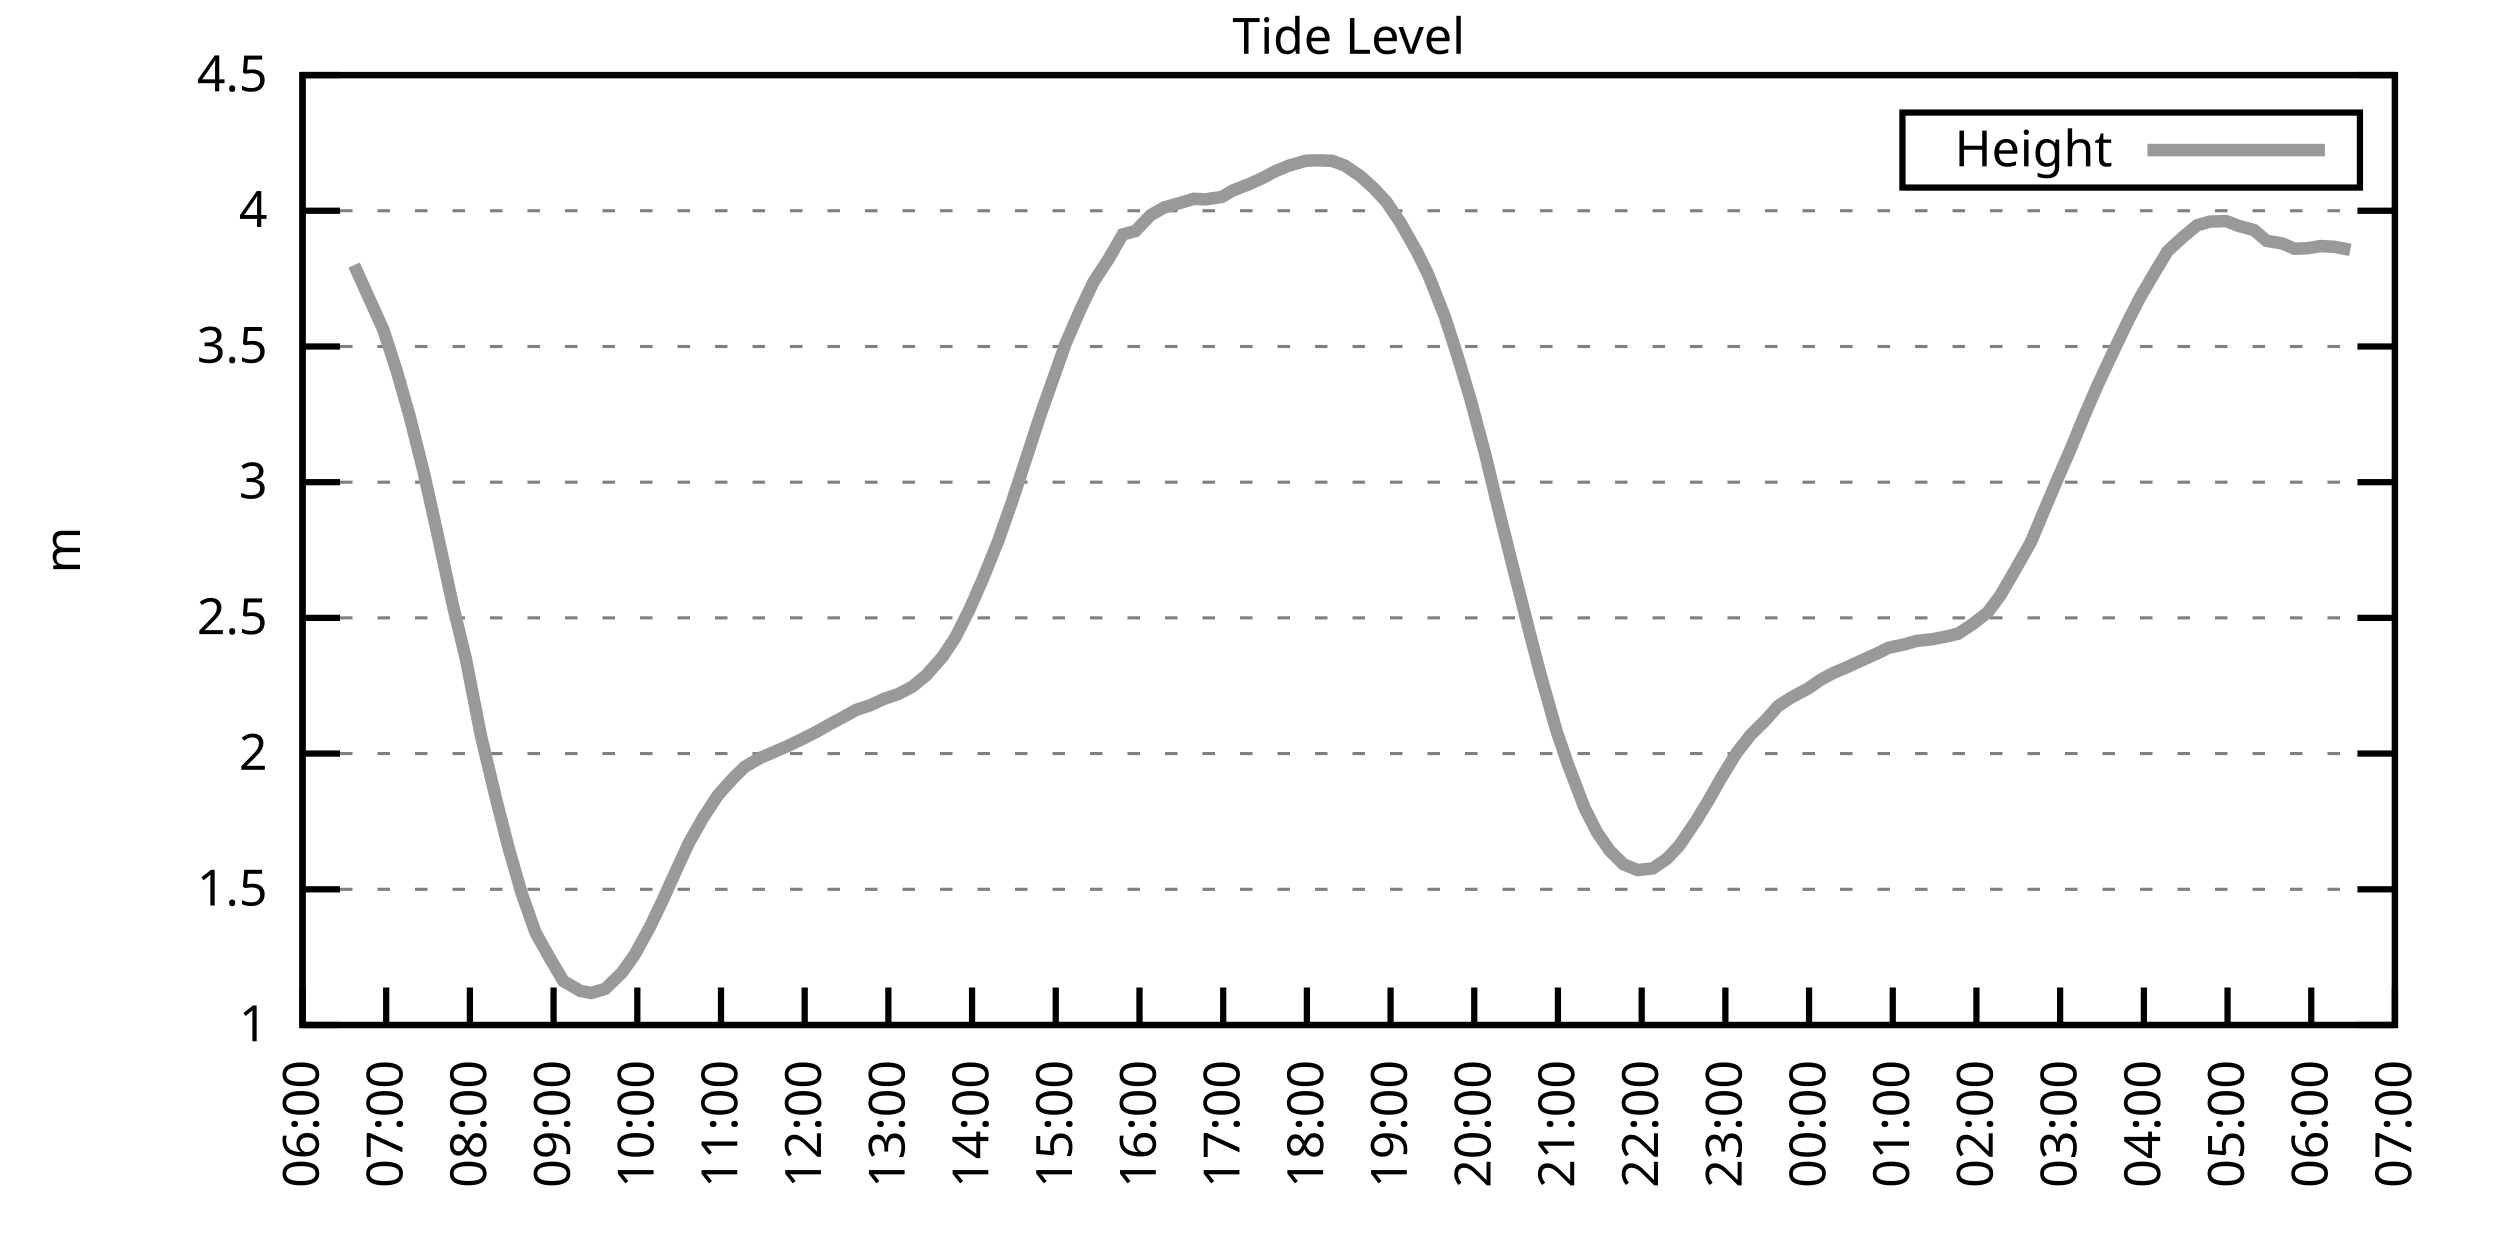
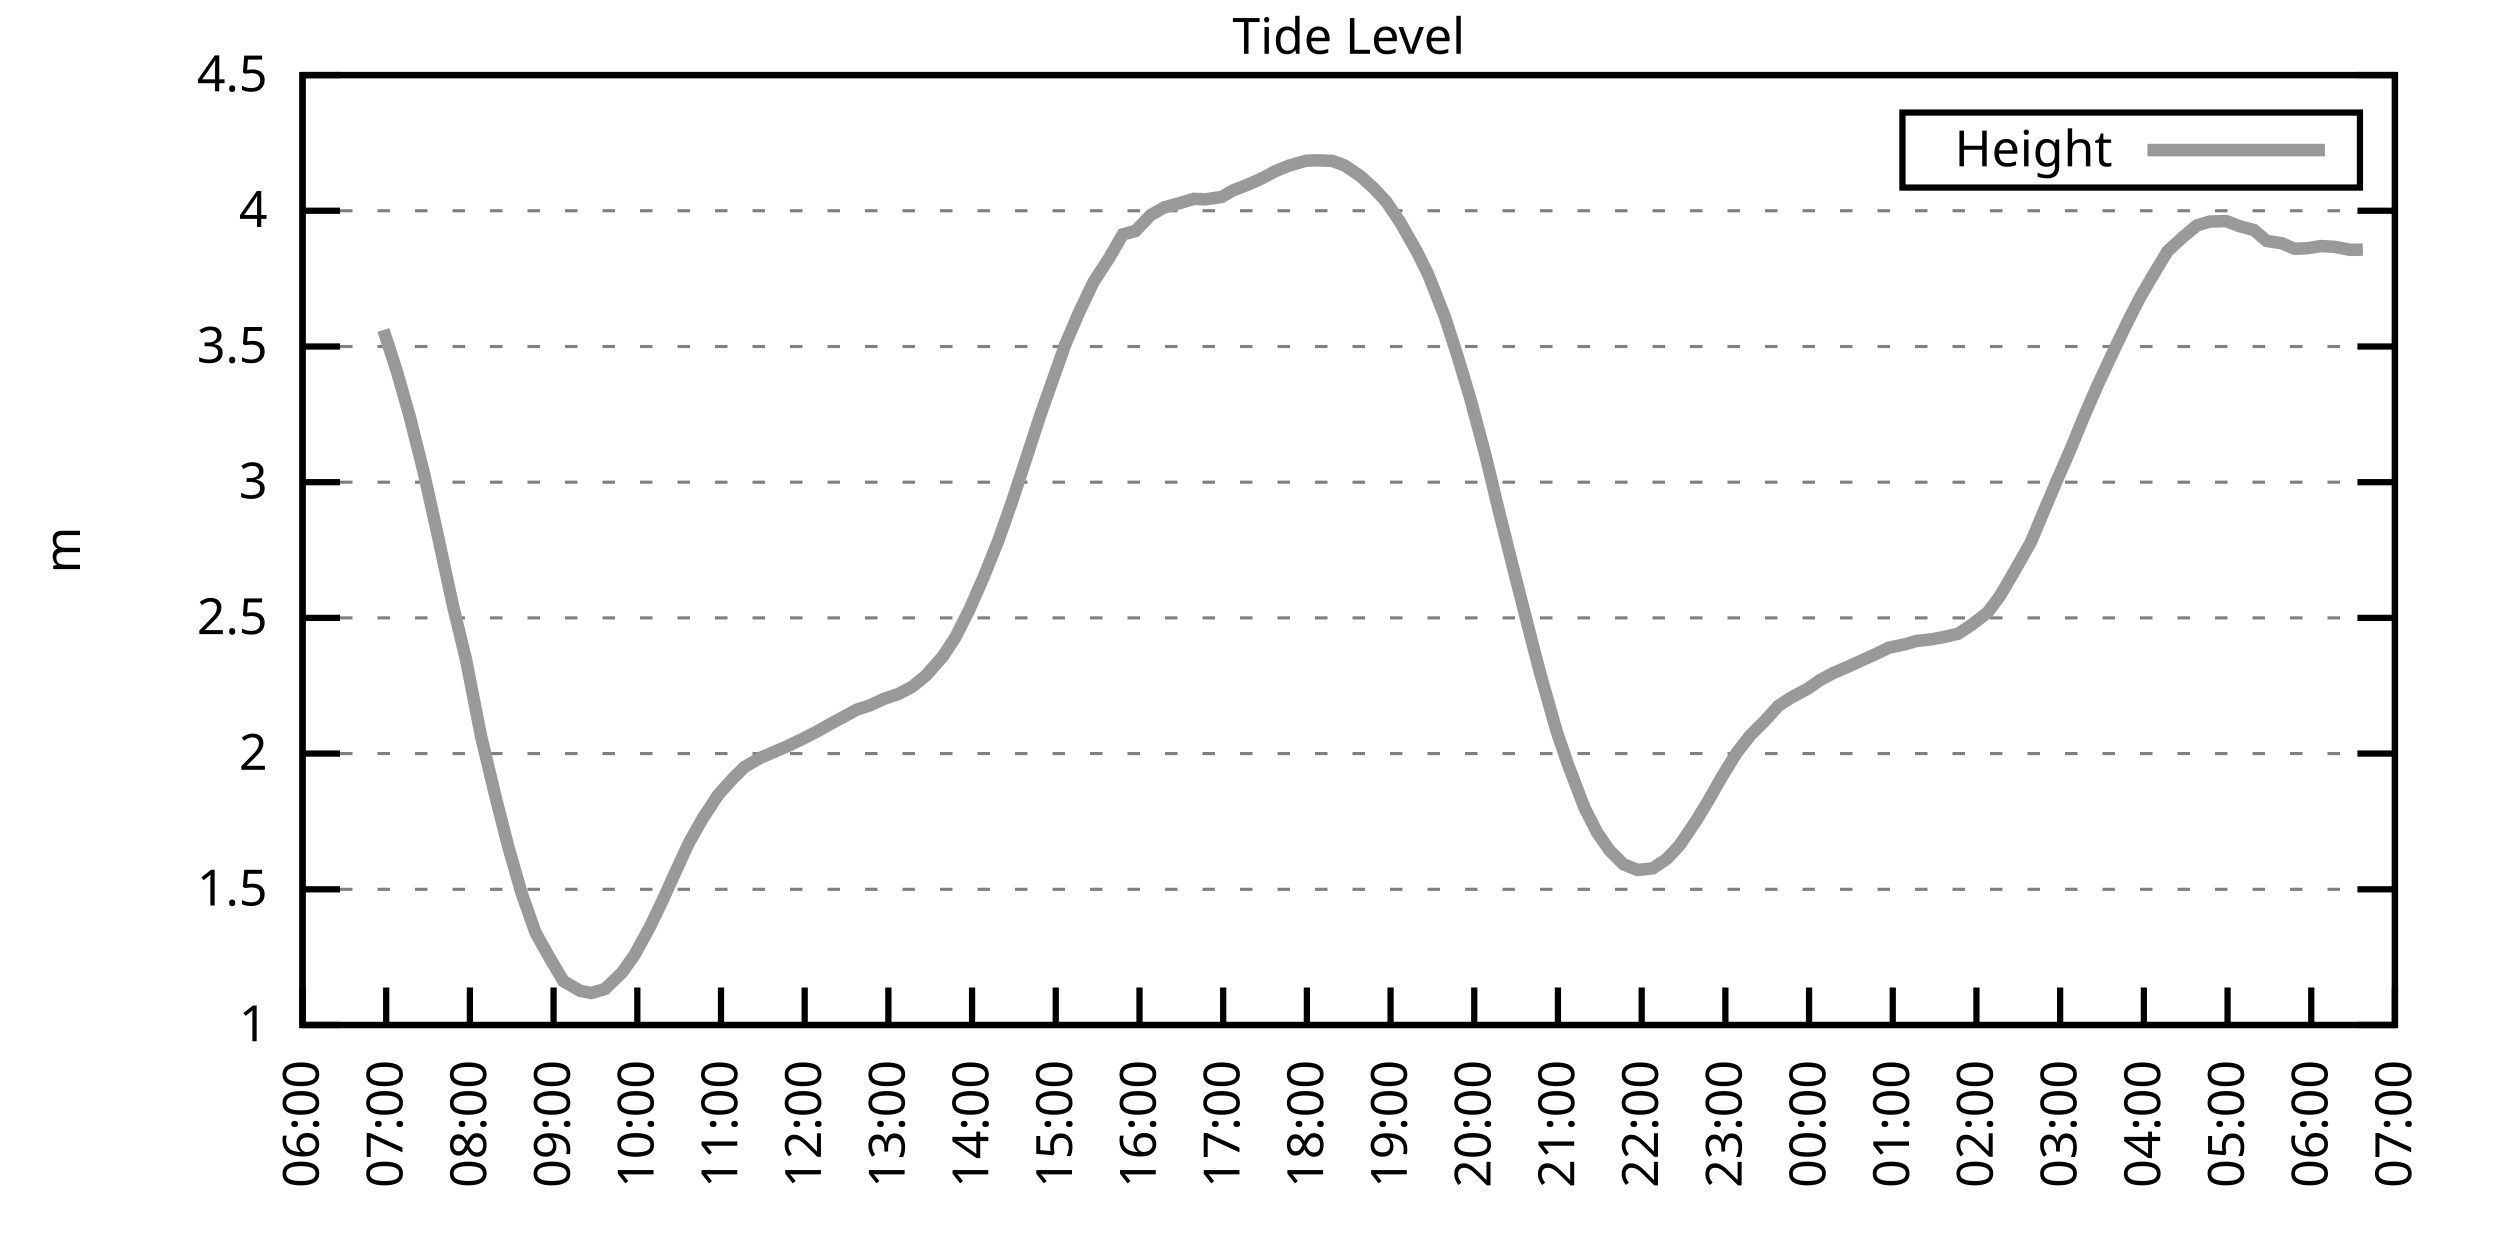
<svg xmlns="http://www.w3.org/2000/svg" xmlns:xlink="http://www.w3.org/1999/xlink" width="400" height="200" viewBox="0 0 400 200">
  <g id="gnuplot_canvas">
    <rect x="0" y="0" width="400" height="200" fill="none" />
    <defs>
      <circle id="gpDot" r="0.5" stroke-width="0.5" stroke="currentColor" />
      <path id="gpPt0" stroke-width="0.333" stroke="currentColor" d="M-1,0 h2 M0,-1 v2" />
      <path id="gpPt1" stroke-width="0.333" stroke="currentColor" d="M-1,-1 L1,1 M1,-1 L-1,1" />
      <path id="gpPt2" stroke-width="0.333" stroke="currentColor" d="M-1,0 L1,0 M0,-1 L0,1 M-1,-1 L1,1 M-1,1 L1,-1" />
      <rect id="gpPt3" stroke-width="0.333" stroke="currentColor" x="-1" y="-1" width="2" height="2" />
      <rect id="gpPt4" stroke-width="0.333" stroke="currentColor" fill="currentColor" x="-1" y="-1" width="2" height="2" />
      <circle id="gpPt5" stroke-width="0.333" stroke="currentColor" cx="0" cy="0" r="1" />
      <use xlink:href="#gpPt5" id="gpPt6" fill="currentColor" stroke="none" />
      <path id="gpPt7" stroke-width="0.333" stroke="currentColor" d="M0,-1.33 L-1.33,0.67 L1.33,0.67 z" />
      <use xlink:href="#gpPt7" id="gpPt8" fill="currentColor" stroke="none" />
      <use xlink:href="#gpPt7" id="gpPt9" stroke="currentColor" transform="rotate(180)" />
      <use xlink:href="#gpPt9" id="gpPt10" fill="currentColor" stroke="none" />
      <use xlink:href="#gpPt3" id="gpPt11" stroke="currentColor" transform="rotate(45)" />
      <use xlink:href="#gpPt11" id="gpPt12" fill="currentColor" stroke="none" />
      <path id="gpPt13" stroke-width="0.333" stroke="currentColor" d="M0,1.330 L1.265,0.411 L0.782,-1.067 L-0.782,-1.076 L-1.265,0.411 z" />
      <use xlink:href="#gpPt13" id="gpPt14" fill="currentColor" stroke="none" />
      <filter id="textbox" filterUnits="objectBoundingBox" x="0" y="0" height="1" width="1">
        <feFlood flood-color="white" flood-opacity="1" result="bgnd" />
        <feComposite in="SourceGraphic" in2="bgnd" operator="atop" />
      </filter>
      <filter id="greybox" filterUnits="objectBoundingBox" x="0" y="0" height="1" width="1">
        <feFlood flood-color="lightgrey" flood-opacity="1" result="grey" />
        <feComposite in="SourceGraphic" in2="grey" operator="atop" />
      </filter>
    </defs>
    <g fill="none" color="white" stroke="currentColor" stroke-width="1.00" stroke-linecap="butt" stroke-linejoin="miter">
</g>
    <g fill="none" color="black" stroke="currentColor" stroke-width="1.00" stroke-linecap="butt" stroke-linejoin="miter">
      <g stroke="none" shape-rendering="crispEdges">
        <polygon fill="rgb(255, 255, 255)" points="48.40,164.00 383.18,164.00 383.18,12.02 48.40,12.02 " />
      </g>
    </g>
    <g fill="none" color="black" stroke="currentColor" stroke-width="1.00" stroke-linecap="butt" stroke-linejoin="miter">
</g>
    <g fill="none" color="black" stroke="black" stroke-width="0.50" stroke-linecap="butt" stroke-linejoin="miter">
</g>
    <g fill="none" color="gray" stroke="currentColor" stroke-width="0.50" stroke-linecap="butt" stroke-linejoin="miter">
      <path stroke="gray" stroke-dasharray="2,4" class="gridline" d="M48.40,164.00 L383.19,164.00  " />
    </g>
    <g fill="none" color="gray" stroke="gray" stroke-width="1.00" stroke-linecap="butt" stroke-linejoin="miter">
</g>
    <g fill="none" color="black" stroke="currentColor" stroke-width="1.00" stroke-linecap="butt" stroke-linejoin="miter">
      <path stroke="black" d="M48.40,164.00 L54.40,164.00 M383.19,164.00 L377.19,164.00  " />
      <g transform="translate(42.80,166.60)" stroke="none" fill="black" font-family="Sans" font-size="8.00" text-anchor="end">
        <text>
          <tspan font-family="Sans"> 1</tspan>
        </text>
      </g>
    </g>
    <g fill="none" color="black" stroke="currentColor" stroke-width="1.00" stroke-linecap="butt" stroke-linejoin="miter">
</g>
    <g fill="none" color="black" stroke="black" stroke-width="0.50" stroke-linecap="butt" stroke-linejoin="miter">
</g>
    <g fill="none" color="gray" stroke="currentColor" stroke-width="0.50" stroke-linecap="butt" stroke-linejoin="miter">
      <path stroke="gray" stroke-dasharray="2,4" class="gridline" d="M48.40,142.29 L383.19,142.29  " />
    </g>
    <g fill="none" color="gray" stroke="gray" stroke-width="1.00" stroke-linecap="butt" stroke-linejoin="miter">
</g>
    <g fill="none" color="black" stroke="currentColor" stroke-width="1.00" stroke-linecap="butt" stroke-linejoin="miter">
      <path stroke="black" d="M48.40,142.29 L54.40,142.29 M383.19,142.29 L377.19,142.29  " />
      <g transform="translate(42.80,144.89)" stroke="none" fill="black" font-family="Sans" font-size="8.00" text-anchor="end">
        <text>
          <tspan font-family="Sans"> 1.5</tspan>
        </text>
      </g>
    </g>
    <g fill="none" color="black" stroke="currentColor" stroke-width="1.00" stroke-linecap="butt" stroke-linejoin="miter">
</g>
    <g fill="none" color="black" stroke="black" stroke-width="0.50" stroke-linecap="butt" stroke-linejoin="miter">
</g>
    <g fill="none" color="gray" stroke="currentColor" stroke-width="0.50" stroke-linecap="butt" stroke-linejoin="miter">
      <path stroke="gray" stroke-dasharray="2,4" class="gridline" d="M48.40,120.57 L383.19,120.57  " />
    </g>
    <g fill="none" color="gray" stroke="gray" stroke-width="1.00" stroke-linecap="butt" stroke-linejoin="miter">
</g>
    <g fill="none" color="black" stroke="currentColor" stroke-width="1.00" stroke-linecap="butt" stroke-linejoin="miter">
      <path stroke="black" d="M48.40,120.57 L54.40,120.57 M383.19,120.57 L377.19,120.57  " />
      <g transform="translate(42.80,123.17)" stroke="none" fill="black" font-family="Sans" font-size="8.00" text-anchor="end">
        <text>
          <tspan font-family="Sans"> 2</tspan>
        </text>
      </g>
    </g>
    <g fill="none" color="black" stroke="currentColor" stroke-width="1.00" stroke-linecap="butt" stroke-linejoin="miter">
</g>
    <g fill="none" color="black" stroke="black" stroke-width="0.50" stroke-linecap="butt" stroke-linejoin="miter">
</g>
    <g fill="none" color="gray" stroke="currentColor" stroke-width="0.50" stroke-linecap="butt" stroke-linejoin="miter">
      <path stroke="gray" stroke-dasharray="2,4" class="gridline" d="M48.40,98.86 L383.19,98.86  " />
    </g>
    <g fill="none" color="gray" stroke="gray" stroke-width="1.00" stroke-linecap="butt" stroke-linejoin="miter">
</g>
    <g fill="none" color="black" stroke="currentColor" stroke-width="1.00" stroke-linecap="butt" stroke-linejoin="miter">
      <path stroke="black" d="M48.40,98.86 L54.40,98.86 M383.19,98.86 L377.19,98.86  " />
      <g transform="translate(42.80,101.46)" stroke="none" fill="black" font-family="Sans" font-size="8.00" text-anchor="end">
        <text>
          <tspan font-family="Sans"> 2.5</tspan>
        </text>
      </g>
    </g>
    <g fill="none" color="black" stroke="currentColor" stroke-width="1.00" stroke-linecap="butt" stroke-linejoin="miter">
</g>
    <g fill="none" color="black" stroke="black" stroke-width="0.50" stroke-linecap="butt" stroke-linejoin="miter">
</g>
    <g fill="none" color="gray" stroke="currentColor" stroke-width="0.50" stroke-linecap="butt" stroke-linejoin="miter">
      <path stroke="gray" stroke-dasharray="2,4" class="gridline" d="M48.40,77.15 L383.19,77.15  " />
    </g>
    <g fill="none" color="gray" stroke="gray" stroke-width="1.00" stroke-linecap="butt" stroke-linejoin="miter">
</g>
    <g fill="none" color="black" stroke="currentColor" stroke-width="1.00" stroke-linecap="butt" stroke-linejoin="miter">
      <path stroke="black" d="M48.40,77.15 L54.40,77.15 M383.19,77.15 L377.19,77.15  " />
      <g transform="translate(42.80,79.75)" stroke="none" fill="black" font-family="Sans" font-size="8.00" text-anchor="end">
        <text>
          <tspan font-family="Sans"> 3</tspan>
        </text>
      </g>
    </g>
    <g fill="none" color="black" stroke="currentColor" stroke-width="1.00" stroke-linecap="butt" stroke-linejoin="miter">
</g>
    <g fill="none" color="black" stroke="black" stroke-width="0.50" stroke-linecap="butt" stroke-linejoin="miter">
</g>
    <g fill="none" color="gray" stroke="currentColor" stroke-width="0.50" stroke-linecap="butt" stroke-linejoin="miter">
      <path stroke="gray" stroke-dasharray="2,4" class="gridline" d="M48.40,55.44 L383.19,55.44  " />
    </g>
    <g fill="none" color="gray" stroke="gray" stroke-width="1.00" stroke-linecap="butt" stroke-linejoin="miter">
</g>
    <g fill="none" color="black" stroke="currentColor" stroke-width="1.00" stroke-linecap="butt" stroke-linejoin="miter">
      <path stroke="black" d="M48.40,55.44 L54.40,55.44 M383.19,55.44 L377.19,55.44  " />
      <g transform="translate(42.80,58.04)" stroke="none" fill="black" font-family="Sans" font-size="8.00" text-anchor="end">
        <text>
          <tspan font-family="Sans"> 3.5</tspan>
        </text>
      </g>
    </g>
    <g fill="none" color="black" stroke="currentColor" stroke-width="1.00" stroke-linecap="butt" stroke-linejoin="miter">
</g>
    <g fill="none" color="black" stroke="black" stroke-width="0.50" stroke-linecap="butt" stroke-linejoin="miter">
</g>
    <g fill="none" color="gray" stroke="currentColor" stroke-width="0.50" stroke-linecap="butt" stroke-linejoin="miter">
      <path stroke="gray" stroke-dasharray="2,4" class="gridline" d="M48.40,33.72 L383.19,33.72  " />
    </g>
    <g fill="none" color="gray" stroke="gray" stroke-width="1.00" stroke-linecap="butt" stroke-linejoin="miter">
</g>
    <g fill="none" color="black" stroke="currentColor" stroke-width="1.00" stroke-linecap="butt" stroke-linejoin="miter">
      <path stroke="black" d="M48.40,33.72 L54.40,33.72 M383.19,33.72 L377.19,33.72  " />
      <g transform="translate(42.80,36.32)" stroke="none" fill="black" font-family="Sans" font-size="8.00" text-anchor="end">
        <text>
          <tspan font-family="Sans"> 4</tspan>
        </text>
      </g>
    </g>
    <g fill="none" color="black" stroke="currentColor" stroke-width="1.00" stroke-linecap="butt" stroke-linejoin="miter">
</g>
    <g fill="none" color="black" stroke="black" stroke-width="0.50" stroke-linecap="butt" stroke-linejoin="miter">
</g>
    <g fill="none" color="gray" stroke="currentColor" stroke-width="0.50" stroke-linecap="butt" stroke-linejoin="miter">
      <path stroke="gray" stroke-dasharray="2,4" class="gridline" d="M48.40,12.01 L383.19,12.01  " />
    </g>
    <g fill="none" color="gray" stroke="gray" stroke-width="1.00" stroke-linecap="butt" stroke-linejoin="miter">
</g>
    <g fill="none" color="black" stroke="currentColor" stroke-width="1.00" stroke-linecap="butt" stroke-linejoin="miter">
      <path stroke="black" d="M48.40,12.01 L54.40,12.01 M383.19,12.01 L377.19,12.01  " />
      <g transform="translate(42.80,14.61)" stroke="none" fill="black" font-family="Sans" font-size="8.00" text-anchor="end">
        <text>
          <tspan font-family="Sans"> 4.5</tspan>
        </text>
      </g>
    </g>
    <g fill="none" color="black" stroke="currentColor" stroke-width="1.00" stroke-linecap="butt" stroke-linejoin="miter">
      <path stroke="black" d="M48.40,164.00 L48.40,158.00  " />
      <g transform="translate(51.00,169.60) rotate(270.00)" stroke="none" fill="black" font-family="Sans" font-size="8.00" text-anchor="end">
        <text>
          <tspan font-family="Sans">06:00</tspan>
        </text>
      </g>
    </g>
    <g fill="none" color="black" stroke="currentColor" stroke-width="1.00" stroke-linecap="butt" stroke-linejoin="miter">
      <path stroke="black" d="M61.79,164.00 L61.79,158.00  " />
      <g transform="translate(64.39,169.60) rotate(270.00)" stroke="none" fill="black" font-family="Sans" font-size="8.00" text-anchor="end">
        <text>
          <tspan font-family="Sans">07:00</tspan>
        </text>
      </g>
    </g>
    <g fill="none" color="black" stroke="currentColor" stroke-width="1.00" stroke-linecap="butt" stroke-linejoin="miter">
      <path stroke="black" d="M75.18,164.00 L75.18,158.00  " />
      <g transform="translate(77.78,169.60) rotate(270.00)" stroke="none" fill="black" font-family="Sans" font-size="8.00" text-anchor="end">
        <text>
          <tspan font-family="Sans">08:00</tspan>
        </text>
      </g>
    </g>
    <g fill="none" color="black" stroke="currentColor" stroke-width="1.00" stroke-linecap="butt" stroke-linejoin="miter">
      <path stroke="black" d="M88.57,164.00 L88.57,158.00  " />
      <g transform="translate(91.17,169.60) rotate(270.00)" stroke="none" fill="black" font-family="Sans" font-size="8.00" text-anchor="end">
        <text>
          <tspan font-family="Sans">09:00</tspan>
        </text>
      </g>
    </g>
    <g fill="none" color="black" stroke="currentColor" stroke-width="1.00" stroke-linecap="butt" stroke-linejoin="miter">
      <path stroke="black" d="M101.97,164.00 L101.97,158.00  " />
      <g transform="translate(104.57,169.60) rotate(270.00)" stroke="none" fill="black" font-family="Sans" font-size="8.00" text-anchor="end">
        <text>
          <tspan font-family="Sans">10:00</tspan>
        </text>
      </g>
    </g>
    <g fill="none" color="black" stroke="currentColor" stroke-width="1.00" stroke-linecap="butt" stroke-linejoin="miter">
      <path stroke="black" d="M115.36,164.00 L115.36,158.00  " />
      <g transform="translate(117.96,169.60) rotate(270.00)" stroke="none" fill="black" font-family="Sans" font-size="8.00" text-anchor="end">
        <text>
          <tspan font-family="Sans">11:00</tspan>
        </text>
      </g>
    </g>
    <g fill="none" color="black" stroke="currentColor" stroke-width="1.00" stroke-linecap="butt" stroke-linejoin="miter">
      <path stroke="black" d="M128.75,164.00 L128.75,158.00  " />
      <g transform="translate(131.35,169.60) rotate(270.00)" stroke="none" fill="black" font-family="Sans" font-size="8.00" text-anchor="end">
        <text>
          <tspan font-family="Sans">12:00</tspan>
        </text>
      </g>
    </g>
    <g fill="none" color="black" stroke="currentColor" stroke-width="1.00" stroke-linecap="butt" stroke-linejoin="miter">
      <path stroke="black" d="M142.14,164.00 L142.14,158.00  " />
      <g transform="translate(144.74,169.60) rotate(270.00)" stroke="none" fill="black" font-family="Sans" font-size="8.00" text-anchor="end">
        <text>
          <tspan font-family="Sans">13:00</tspan>
        </text>
      </g>
    </g>
    <g fill="none" color="black" stroke="currentColor" stroke-width="1.00" stroke-linecap="butt" stroke-linejoin="miter">
      <path stroke="black" d="M155.53,164.00 L155.53,158.00  " />
      <g transform="translate(158.13,169.60) rotate(270.00)" stroke="none" fill="black" font-family="Sans" font-size="8.00" text-anchor="end">
        <text>
          <tspan font-family="Sans">14:00</tspan>
        </text>
      </g>
    </g>
    <g fill="none" color="black" stroke="currentColor" stroke-width="1.00" stroke-linecap="butt" stroke-linejoin="miter">
      <path stroke="black" d="M168.92,164.00 L168.92,158.00  " />
      <g transform="translate(171.52,169.60) rotate(270.00)" stroke="none" fill="black" font-family="Sans" font-size="8.00" text-anchor="end">
        <text>
          <tspan font-family="Sans">15:00</tspan>
        </text>
      </g>
    </g>
    <g fill="none" color="black" stroke="currentColor" stroke-width="1.00" stroke-linecap="butt" stroke-linejoin="miter">
      <path stroke="black" d="M182.32,164.00 L182.32,158.00  " />
      <g transform="translate(184.92,169.60) rotate(270.00)" stroke="none" fill="black" font-family="Sans" font-size="8.00" text-anchor="end">
        <text>
          <tspan font-family="Sans">16:00</tspan>
        </text>
      </g>
    </g>
    <g fill="none" color="black" stroke="currentColor" stroke-width="1.00" stroke-linecap="butt" stroke-linejoin="miter">
      <path stroke="black" d="M195.71,164.00 L195.71,158.00  " />
      <g transform="translate(198.31,169.60) rotate(270.00)" stroke="none" fill="black" font-family="Sans" font-size="8.00" text-anchor="end">
        <text>
          <tspan font-family="Sans">17:00</tspan>
        </text>
      </g>
    </g>
    <g fill="none" color="black" stroke="currentColor" stroke-width="1.00" stroke-linecap="butt" stroke-linejoin="miter">
      <path stroke="black" d="M209.10,164.00 L209.10,158.00  " />
      <g transform="translate(211.70,169.60) rotate(270.00)" stroke="none" fill="black" font-family="Sans" font-size="8.00" text-anchor="end">
        <text>
          <tspan font-family="Sans">18:00</tspan>
        </text>
      </g>
    </g>
    <g fill="none" color="black" stroke="currentColor" stroke-width="1.00" stroke-linecap="butt" stroke-linejoin="miter">
      <path stroke="black" d="M222.49,164.00 L222.49,158.00  " />
      <g transform="translate(225.09,169.60) rotate(270.00)" stroke="none" fill="black" font-family="Sans" font-size="8.00" text-anchor="end">
        <text>
          <tspan font-family="Sans">19:00</tspan>
        </text>
      </g>
    </g>
    <g fill="none" color="black" stroke="currentColor" stroke-width="1.00" stroke-linecap="butt" stroke-linejoin="miter">
      <path stroke="black" d="M235.88,164.00 L235.88,158.00  " />
      <g transform="translate(238.48,169.60) rotate(270.00)" stroke="none" fill="black" font-family="Sans" font-size="8.00" text-anchor="end">
        <text>
          <tspan font-family="Sans">20:00</tspan>
        </text>
      </g>
    </g>
    <g fill="none" color="black" stroke="currentColor" stroke-width="1.00" stroke-linecap="butt" stroke-linejoin="miter">
      <path stroke="black" d="M249.27,164.00 L249.27,158.00  " />
      <g transform="translate(251.87,169.60) rotate(270.00)" stroke="none" fill="black" font-family="Sans" font-size="8.00" text-anchor="end">
        <text>
          <tspan font-family="Sans">21:00</tspan>
        </text>
      </g>
    </g>
    <g fill="none" color="black" stroke="currentColor" stroke-width="1.00" stroke-linecap="butt" stroke-linejoin="miter">
      <path stroke="black" d="M262.67,164.00 L262.67,158.00  " />
      <g transform="translate(265.27,169.60) rotate(270.00)" stroke="none" fill="black" font-family="Sans" font-size="8.00" text-anchor="end">
        <text>
          <tspan font-family="Sans">22:00</tspan>
        </text>
      </g>
    </g>
    <g fill="none" color="black" stroke="currentColor" stroke-width="1.00" stroke-linecap="butt" stroke-linejoin="miter">
      <path stroke="black" d="M276.06,164.00 L276.06,158.00  " />
      <g transform="translate(278.66,169.60) rotate(270.00)" stroke="none" fill="black" font-family="Sans" font-size="8.00" text-anchor="end">
        <text>
          <tspan font-family="Sans">23:00</tspan>
        </text>
      </g>
    </g>
    <g fill="none" color="black" stroke="currentColor" stroke-width="1.00" stroke-linecap="butt" stroke-linejoin="miter">
      <path stroke="black" d="M289.45,164.00 L289.45,158.00  " />
      <g transform="translate(292.05,169.60) rotate(270.00)" stroke="none" fill="black" font-family="Sans" font-size="8.00" text-anchor="end">
        <text>
          <tspan font-family="Sans">00:00</tspan>
        </text>
      </g>
    </g>
    <g fill="none" color="black" stroke="currentColor" stroke-width="1.00" stroke-linecap="butt" stroke-linejoin="miter">
      <path stroke="black" d="M302.84,164.00 L302.84,158.00  " />
      <g transform="translate(305.44,169.60) rotate(270.00)" stroke="none" fill="black" font-family="Sans" font-size="8.00" text-anchor="end">
        <text>
          <tspan font-family="Sans">01:00</tspan>
        </text>
      </g>
    </g>
    <g fill="none" color="black" stroke="currentColor" stroke-width="1.00" stroke-linecap="butt" stroke-linejoin="miter">
      <path stroke="black" d="M316.23,164.00 L316.23,158.00  " />
      <g transform="translate(318.83,169.60) rotate(270.00)" stroke="none" fill="black" font-family="Sans" font-size="8.00" text-anchor="end">
        <text>
          <tspan font-family="Sans">02:00</tspan>
        </text>
      </g>
    </g>
    <g fill="none" color="black" stroke="currentColor" stroke-width="1.00" stroke-linecap="butt" stroke-linejoin="miter">
      <path stroke="black" d="M329.62,164.00 L329.62,158.00  " />
      <g transform="translate(332.22,169.60) rotate(270.00)" stroke="none" fill="black" font-family="Sans" font-size="8.00" text-anchor="end">
        <text>
          <tspan font-family="Sans">03:00</tspan>
        </text>
      </g>
    </g>
    <g fill="none" color="black" stroke="currentColor" stroke-width="1.00" stroke-linecap="butt" stroke-linejoin="miter">
      <path stroke="black" d="M343.02,164.00 L343.02,158.00  " />
      <g transform="translate(345.62,169.60) rotate(270.00)" stroke="none" fill="black" font-family="Sans" font-size="8.00" text-anchor="end">
        <text>
          <tspan font-family="Sans">04:00</tspan>
        </text>
      </g>
    </g>
    <g fill="none" color="black" stroke="currentColor" stroke-width="1.00" stroke-linecap="butt" stroke-linejoin="miter">
      <path stroke="black" d="M356.41,164.00 L356.41,158.00  " />
      <g transform="translate(359.01,169.60) rotate(270.00)" stroke="none" fill="black" font-family="Sans" font-size="8.00" text-anchor="end">
        <text>
          <tspan font-family="Sans">05:00</tspan>
        </text>
      </g>
    </g>
    <g fill="none" color="black" stroke="currentColor" stroke-width="1.00" stroke-linecap="butt" stroke-linejoin="miter">
      <path stroke="black" d="M369.80,164.00 L369.80,158.00  " />
      <g transform="translate(372.40,169.60) rotate(270.00)" stroke="none" fill="black" font-family="Sans" font-size="8.00" text-anchor="end">
        <text>
          <tspan font-family="Sans">06:00</tspan>
        </text>
      </g>
    </g>
    <g fill="none" color="black" stroke="currentColor" stroke-width="1.00" stroke-linecap="butt" stroke-linejoin="miter">
      <path stroke="black" d="M383.19,164.00 L383.19,158.00  " />
      <g transform="translate(385.79,169.60) rotate(270.00)" stroke="none" fill="black" font-family="Sans" font-size="8.00" text-anchor="end">
        <text>
          <tspan font-family="Sans">07:00</tspan>
        </text>
      </g>
    </g>
    <g fill="none" color="black" stroke="currentColor" stroke-width="1.00" stroke-linecap="butt" stroke-linejoin="miter">
</g>
    <g fill="none" color="black" stroke="currentColor" stroke-width="1.00" stroke-linecap="butt" stroke-linejoin="miter">
      <path stroke="black" d="M48.40,12.01 L48.40,164.00 L383.19,164.00 L383.19,12.01 L48.40,12.01 Z  " />
    </g>
    <g fill="none" color="black" stroke="currentColor" stroke-width="1.00" stroke-linecap="butt" stroke-linejoin="miter">
</g>
    <g fill="none" color="black" stroke="currentColor" stroke-width="1.00" stroke-linecap="butt" stroke-linejoin="miter">
      <path stroke="black" d="M304.39,30.01 L304.39,18.01 L377.59,18.01 L377.59,30.01 L304.39,30.01 Z  " />
    </g>
    <g id="Tide_level_plot_1">
      <g fill="none" color="white" stroke="black" stroke-width="2.00" stroke-linecap="butt" stroke-linejoin="miter">
</g>
      <g fill="none" color="black" stroke="currentColor" stroke-width="2.00" stroke-linecap="butt" stroke-linejoin="miter">
        <g transform="translate(337.99,26.61)" stroke="none" fill="black" font-family="Sans" font-size="8.00" text-anchor="end">
          <text>
            <tspan font-family="Sans">Height</tspan>
          </text>
        </g>
      </g>
      <g fill="none" color="black" stroke="currentColor" stroke-width="2.00" stroke-linecap="butt" stroke-linejoin="miter">
-         <path stroke="rgb(153, 153, 153)" d="M343.59,24.01 L371.99,24.01 M56.66,42.41 L61.35,52.79 L63.58,59.69 L65.59,66.77 L67.82,75.67 L70.05,85.70   L72.50,97.04 L74.51,105.29 L76.97,117.80 L79.42,128.04 L81.43,135.86 L83.44,142.85 L85.67,149.19 L87.91,153.19   L90.14,156.97 L92.82,158.53 L94.60,158.88 L96.83,158.22 L99.51,155.62 L101.52,152.80 L103.98,148.32 L105.98,144.15   L108.22,139.20 L110.22,134.86 L112.46,130.91 L114.91,127.17 L117.37,124.44 L119.15,122.70 L121.61,121.27 L123.84,120.31   L125.85,119.45 L128.30,118.27 L130.54,117.14 L132.77,115.88 L134.78,114.80 L137.01,113.58 L139.24,112.84 L141.47,111.80   L143.70,111.06 L145.94,109.89 L148.17,108.07 L150.85,105.03 L152.85,101.99 L155.09,97.56 L157.32,92.48 L159.77,86.40   L162.01,80.01 L164.24,73.20 L166.47,66.38 L168.25,61.34 L170.49,55.00 L172.72,49.83 L174.95,45.14 L177.41,41.37   L179.64,37.50 L181.65,36.98 L184.10,34.42 L186.33,33.16 L188.57,32.55 L191.02,31.81 L192.81,31.90 L195.48,31.51   L197.27,30.47 L199.73,29.51 L201.96,28.51 L203.97,27.43 L206.20,26.51 L208.88,25.73 L210.66,25.65 L213.12,25.73   L215.13,26.47 L217.58,28.12 L219.81,30.12 L221.82,32.29 L224.05,35.59 L226.73,40.32 L228.52,43.93 L231.20,50.75   L233.20,56.96 L235.21,63.64 L237.67,72.81 L239.68,81.19 L241.91,90.09 L244.59,100.64 L246.37,107.50 L249.05,116.97   L250.84,122.22 L253.51,129.22 L255.52,133.17 L257.53,136.08 L259.76,138.29 L262.00,139.20 L264.45,138.94 L266.68,137.42   L268.69,135.30 L271.37,131.34 L273.38,128.04 L275.39,124.48 L277.84,120.49 L280.07,117.62 L282.31,115.41 L284.54,112.93   L286.55,111.63 L289.23,110.20 L291.23,108.81 L293.24,107.72 L295.48,106.76 L297.93,105.64 L300.16,104.64 L302.17,103.64   L304.85,103.07 L306.63,102.55 L309.09,102.29 L311.54,101.81 L313.33,101.38 L315.56,99.90 L318.02,97.99 L320.03,95.30   L322.26,91.48 L324.94,86.75 L326.72,82.49 L329.40,76.19 L331.19,72.11 L333.42,66.68 L335.65,61.56 L338.33,55.83   L340.34,51.66 L342.35,47.71 L344.58,43.88 L346.81,40.19 L349.26,37.94 L351.50,36.07 L353.51,35.46 L356.18,35.37   L358.19,36.15 L360.65,36.81 L362.66,38.54 L365.11,38.93 L367.12,39.80 L369.13,39.72 L371.36,39.37 L373.59,39.50   L376.05,39.98  " />
+         <path stroke="rgb(153, 153, 153)" d="M343.59,24.01 L371.99,24.01 M61.35,52.79 L63.58,59.69 L65.59,66.77 L67.82,75.67 L70.05,85.70 L72.50,97.04   L74.51,105.29 L76.97,117.80 L79.42,128.04 L81.43,135.86 L83.44,142.85 L85.67,149.19 L87.91,153.19 L90.14,156.97   L92.82,158.53 L94.60,158.88 L96.83,158.22 L99.51,155.62 L101.52,152.80 L103.98,148.32 L105.98,144.15 L108.22,139.20   L110.22,134.86 L112.46,130.91 L114.91,127.17 L117.37,124.44 L119.15,122.70 L121.61,121.27 L123.84,120.31 L125.85,119.45   L128.30,118.27 L130.54,117.14 L132.77,115.88 L134.78,114.80 L137.01,113.58 L139.24,112.84 L141.47,111.80 L143.70,111.06   L145.94,109.89 L148.17,108.07 L150.85,105.03 L152.85,101.99 L155.09,97.56 L157.32,92.48 L159.77,86.40 L162.01,80.01   L164.24,73.20 L166.47,66.38 L168.25,61.34 L170.49,55.00 L172.72,49.83 L174.95,45.14 L177.41,41.37 L179.64,37.50   L181.65,36.98 L184.10,34.42 L186.33,33.16 L188.57,32.55 L191.02,31.81 L192.81,31.90 L195.48,31.51 L197.27,30.47   L199.73,29.51 L201.96,28.51 L203.97,27.43 L206.20,26.51 L208.88,25.73 L210.66,25.65 L213.12,25.73 L215.13,26.47   L217.58,28.12 L219.81,30.12 L221.82,32.29 L224.05,35.59 L226.73,40.32 L228.52,43.93 L231.20,50.75 L233.20,56.96   L235.21,63.64 L237.67,72.81 L239.68,81.19 L241.91,90.09 L244.59,100.64 L246.37,107.50 L249.05,116.97 L250.84,122.22   L253.51,129.22 L255.52,133.17 L257.53,136.08 L259.76,138.29 L262.00,139.20 L264.45,138.94 L266.68,137.42 L268.69,135.30   L271.37,131.34 L273.38,128.04 L275.39,124.48 L277.84,120.49 L280.07,117.62 L282.31,115.41 L284.54,112.93 L286.55,111.63   L289.23,110.20 L291.23,108.81 L293.24,107.72 L295.48,106.76 L297.93,105.64 L300.16,104.64 L302.17,103.64 L304.85,103.07   L306.63,102.55 L309.09,102.29 L311.54,101.81 L313.33,101.38 L315.56,99.90 L318.02,97.99 L320.03,95.30 L322.26,91.48   L324.94,86.75 L326.72,82.49 L329.40,76.19 L331.19,72.11 L333.42,66.68 L335.65,61.56 L338.33,55.83 L340.34,51.66   L342.35,47.71 L344.58,43.88 L346.81,40.19 L349.26,37.94 L351.50,36.07 L353.51,35.46 L356.18,35.37 L358.19,36.15   L360.65,36.81 L362.66,38.54 L365.11,38.93 L367.12,39.80 L369.13,39.72 L371.36,39.37 L373.59,39.50 L376.05,39.98   L378.06,39.93  " />
      </g>
    </g>
    <g fill="none" color="black" stroke="currentColor" stroke-width="2.00" stroke-linecap="butt" stroke-linejoin="miter">
</g>
    <g fill="none" color="black" stroke="black" stroke-width="1.00" stroke-linecap="butt" stroke-linejoin="miter">
</g>
    <g fill="none" color="black" stroke="currentColor" stroke-width="1.00" stroke-linecap="butt" stroke-linejoin="miter">
      <path stroke="black" d="M48.40,12.01 L48.40,164.00 L383.19,164.00 L383.19,12.01 L48.40,12.01 Z  " />
      <g transform="translate(12.80,88.01) rotate(270.00)" stroke="none" fill="black" font-family="Sans" font-size="8.00" text-anchor="middle">
        <text>
          <tspan font-family="Sans">m</tspan>
        </text>
      </g>
    </g>
    <g fill="none" color="black" stroke="currentColor" stroke-width="1.00" stroke-linecap="butt" stroke-linejoin="miter">
</g>
    <g fill="none" color="black" stroke="currentColor" stroke-width="1.00" stroke-linecap="butt" stroke-linejoin="miter">
      <g transform="translate(215.79,8.61)" stroke="none" fill="black" font-family="Sans" font-size="8.00" text-anchor="middle">
        <text>
          <tspan font-family="Sans">Tide Level</tspan>
        </text>
      </g>
    </g>
    <g fill="none" color="black" stroke="currentColor" stroke-width="1.00" stroke-linecap="butt" stroke-linejoin="miter">
</g>
  </g>
</svg>
